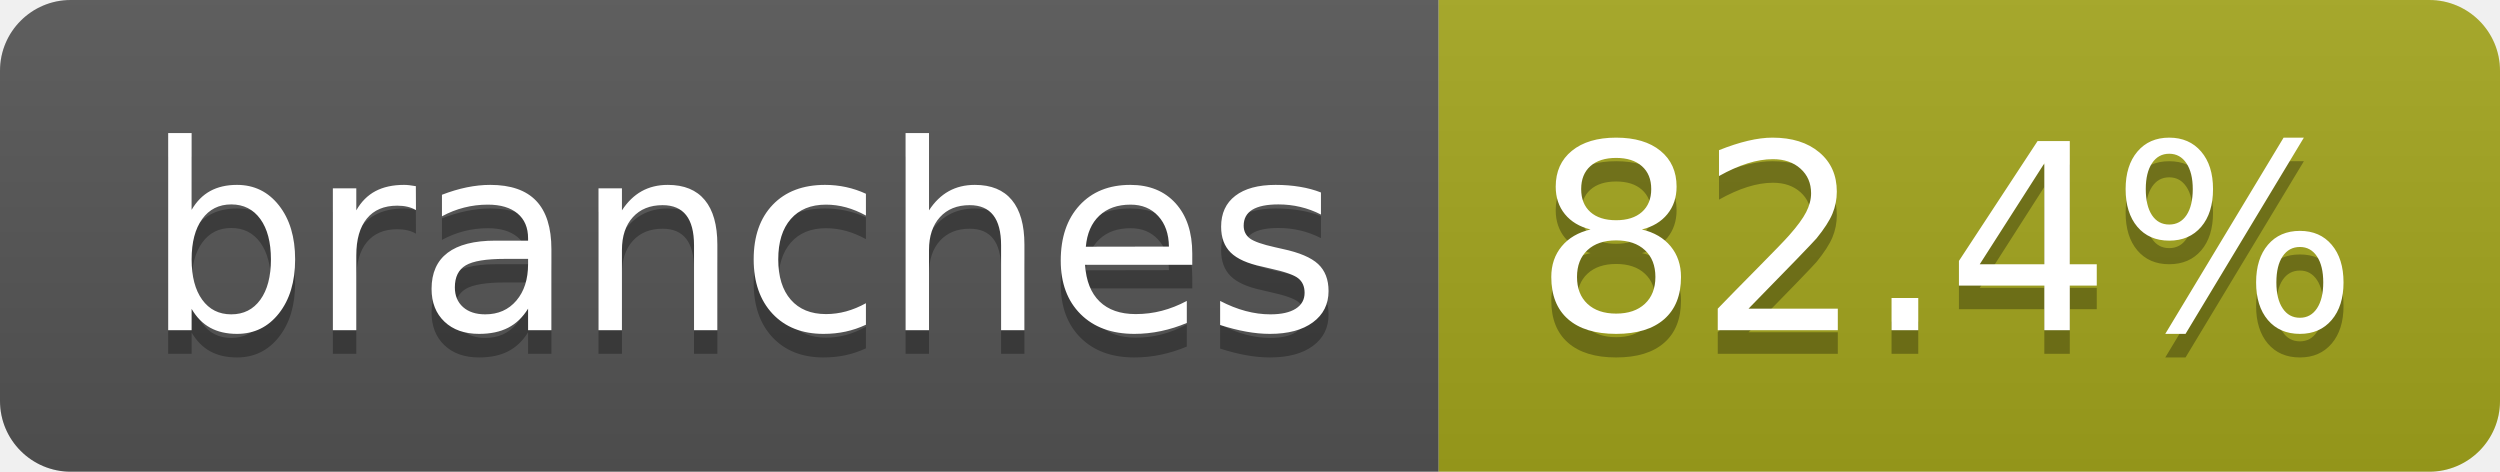
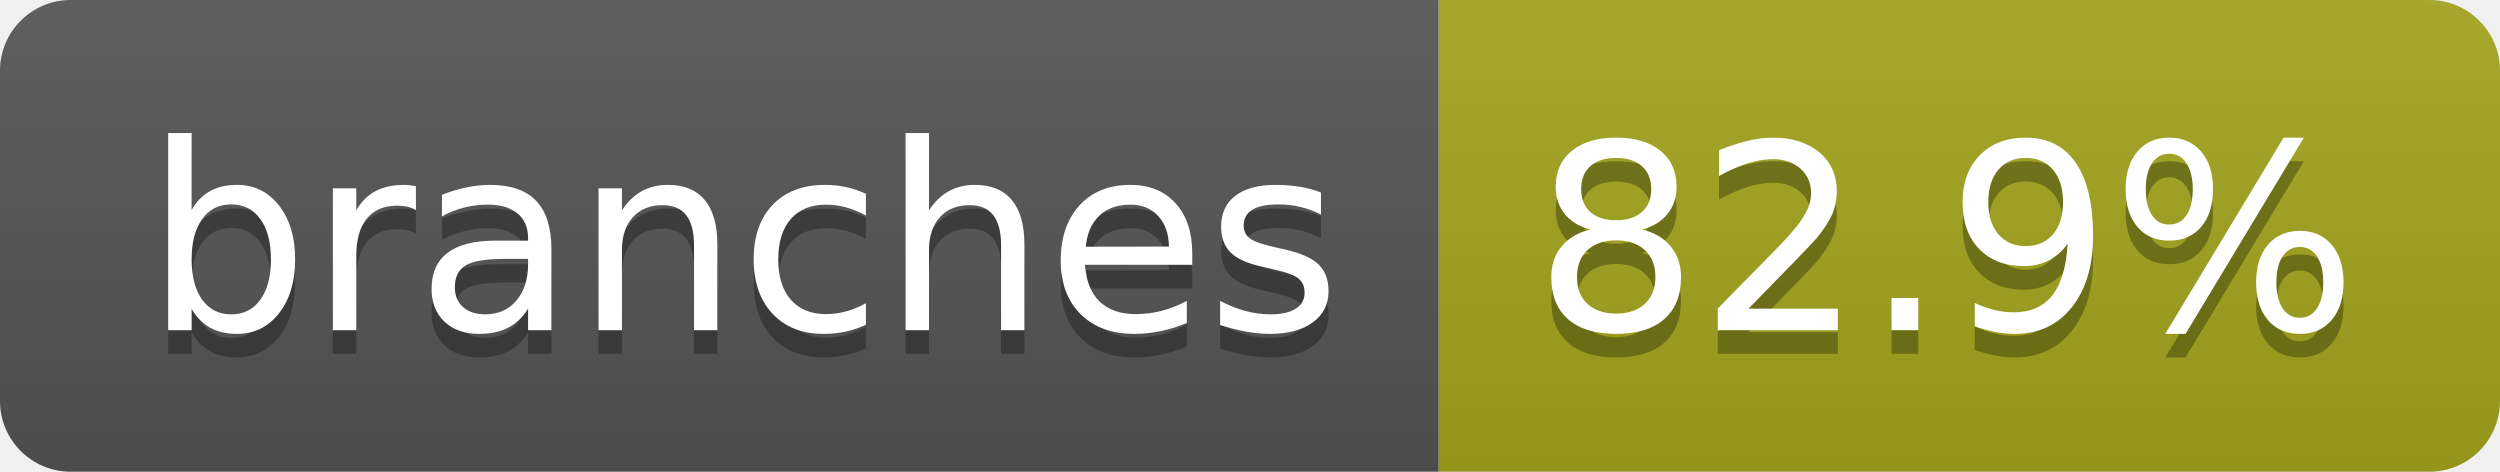
- <svg xmlns="http://www.w3.org/2000/svg" width="106" height="20" role="img" aria-label="branches: 82.4%">
+ <svg xmlns="http://www.w3.org/2000/svg" width="106" height="20" role="img" aria-label="branches: 82.9%">
  <linearGradient id="s" x2="0" y2="100%">
    <stop offset="0" stop-color="#bbb" stop-opacity=".1" />
    <stop offset="1" stop-opacity=".1" />
  </linearGradient>
  <clipPath id="r">
    <rect width="106" height="20" rx="3" fill="#fff" />
  </clipPath>
  <g clip-path="url(#r)">
    <rect width="61" height="20" fill="#555" />
    <rect x="61" width="45" height="20" fill="#a4a61d" />
    <rect width="106" height="20" fill="url(#s)" />
  </g>
  <g fill="#fff" text-anchor="middle" font-family="Verdana,Geneva,DejaVu Sans,sans-serif" text-rendering="geometricPrecision" font-size="110">
    <text aria-hidden="true" x="315" y="150" fill="#010101" fill-opacity=".3" transform="scale(.1)" textLength="507">branches</text>
    <text x="315" y="140" transform="scale(.1)" fill="#fff" textLength="507">branches</text>
-     <text aria-hidden="true" x="825" y="150" fill="#010101" fill-opacity=".3" transform="scale(.1)" textLength="350">82.4%</text>
-     <text x="825" y="140" transform="scale(.1)" fill="#fff" textLength="350">82.4%</text>
+     <text aria-hidden="true" x="825" y="150" fill="#010101" fill-opacity=".3" transform="scale(.1)" textLength="350">82.9%</text>
+     <text x="825" y="140" transform="scale(.1)" fill="#fff" textLength="350">82.9%</text>
  </g>
</svg>
